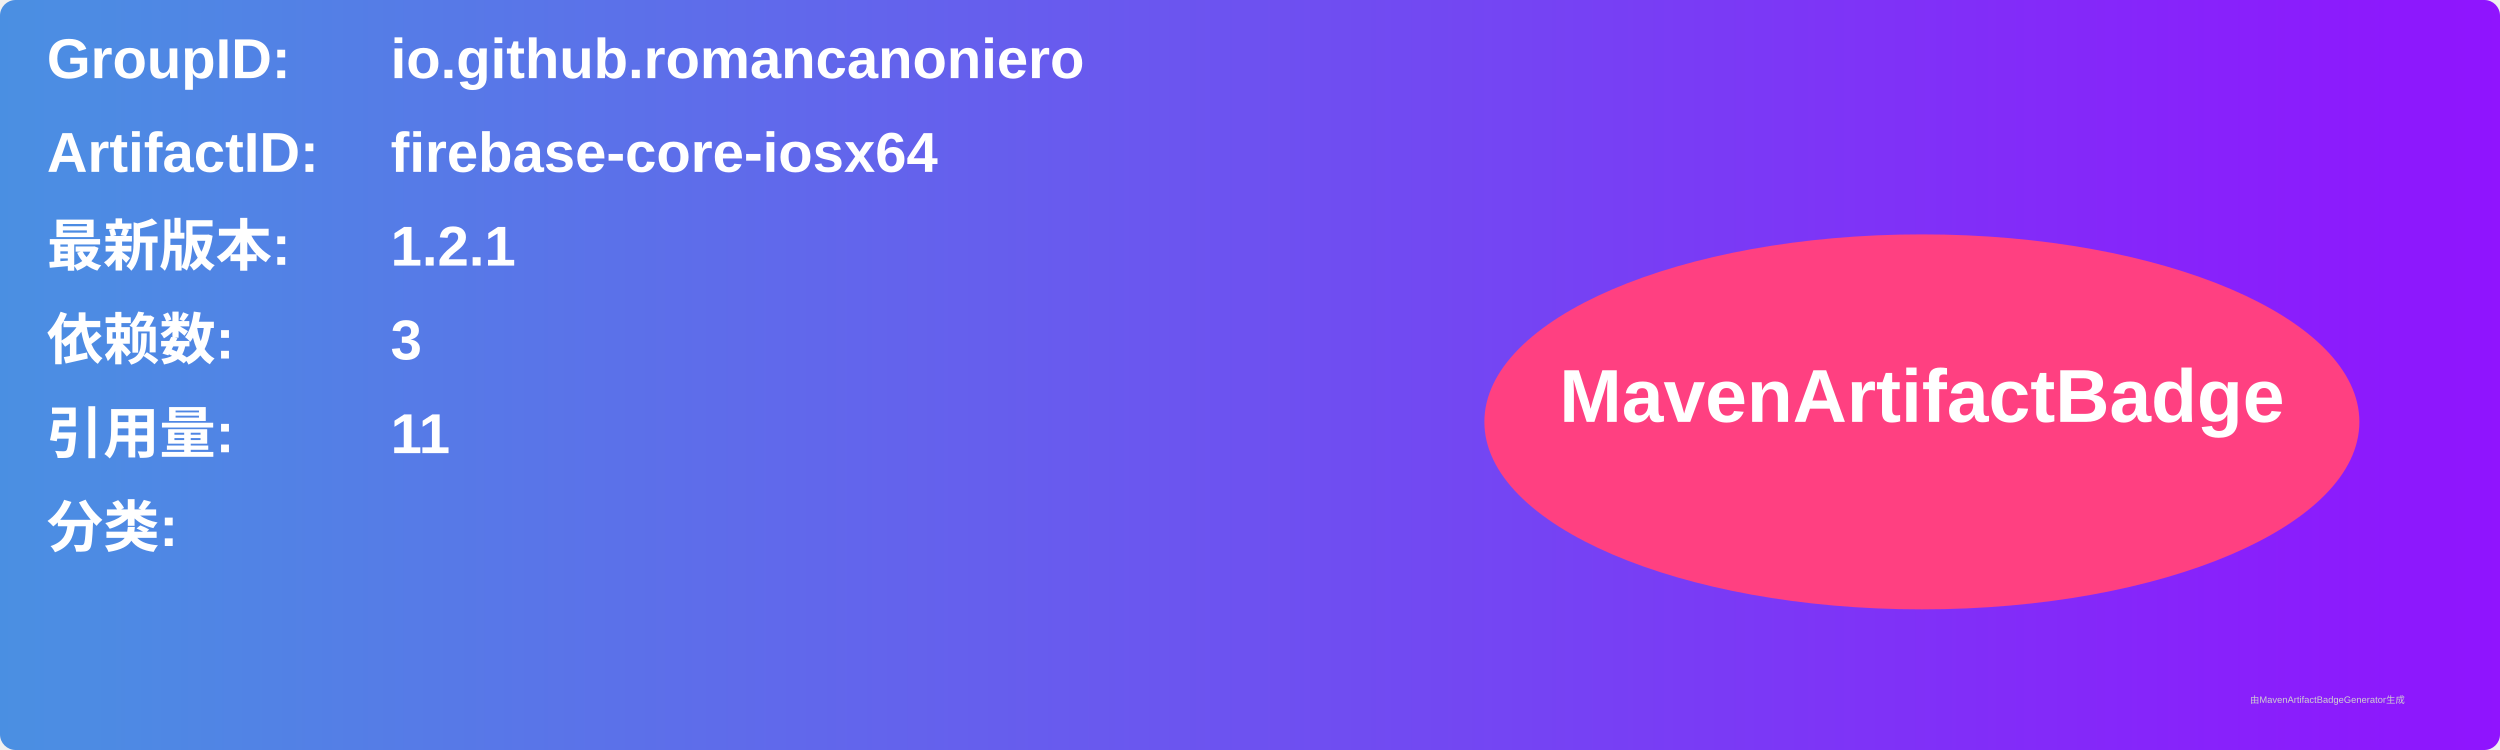
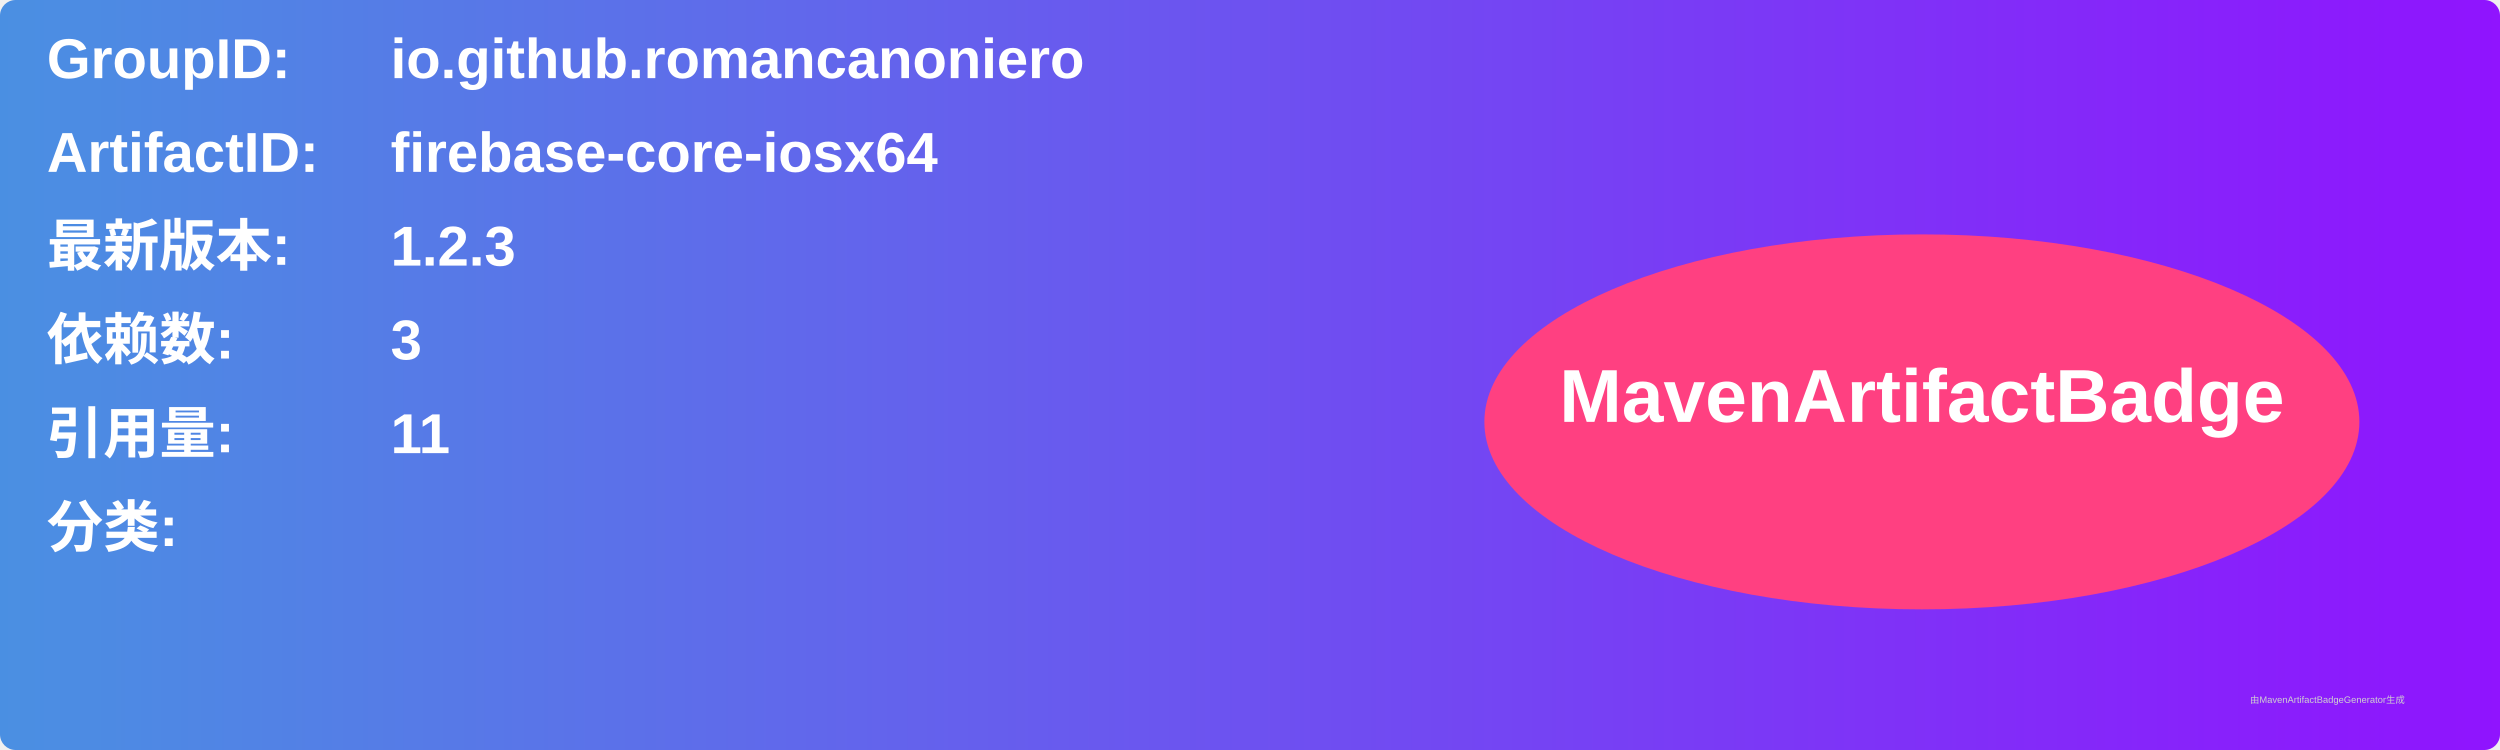
<svg xmlns="http://www.w3.org/2000/svg" width="800" height="240" viewBox="0 0 800 240">
  <linearGradient id="grad" x1="0%" y1="0%" x2="100%" y2="0%">
    <stop offset="0%" stop-color="#4a90e2" />
    <stop offset="100%" stop-color="#9013fe" />
  </linearGradient>
  <rect width="100%" height="100%" rx="5" ry="5" fill="url(#grad)" />
  <g transform="translate(15, 15)">
    <text x="0" y="10" font-family="Arial" font-size="18" fill="white" font-weight="bold" width="260">GroupID:</text>
    <text x="110" y="10" font-family="Arial" font-size="18" fill="white" font-weight="bold" width="460">io.github.romancanoniero</text>
    <text x="0" y="40" font-family="Arial" font-size="18" fill="white" font-weight="bold" width="260">ArtifactID:</text>
    <text x="110" y="40" font-family="Arial" font-size="18" fill="white" font-weight="bold" width="460">firebase-core-iosx64</text>
    <text x="0" y="70" font-family="Arial" font-size="18" fill="white" font-weight="bold">最新版本:</text>
    <text x="110" y="70" font-family="Arial" font-size="18" fill="white" font-weight="bold">
-       <tspan font-weight="bold">1.2.1</tspan>
+       <tspan font-weight="bold">1.2.3</tspan>
    </text>
    <text x="0" y="100" font-family="Arial" font-size="18" fill="white" font-weight="bold">依赖数: </text>
    <text x="110" y="100" font-family="Arial" font-size="18" fill="white">
      <tspan font-weight="bold">3</tspan>
    </text>
    <text x="0" y="130" font-family="Arial" font-size="18" fill="white" font-weight="bold">引用量: </text>
    <text x="110" y="130" font-family="Arial" font-size="18" fill="white">
      <tspan font-weight="bold">11</tspan>
    </text>
    <text x="0" y="160" font-family="Arial" font-size="18" fill="white" font-weight="bold">分类:</text>
    <text x="10" y="190" font-family="Arial" font-size="10" fill="white">
      <tspan font-weight="bold" />
    </text>
    <ellipse cx="600" cy="120" rx="140" ry="60" fill="#ff4081" />
    <text x="600" y="120" text-anchor="middle" font-family="Arial" font-size="24" fill="white" font-weight="bold">MavenArtifactBadge</text>
  </g>
  <text x="720" y="225" font-family="Arial" font-size="3" fill="#d0d0d0">由MavenArtifactBadgeGenerator生成</text>
</svg>
